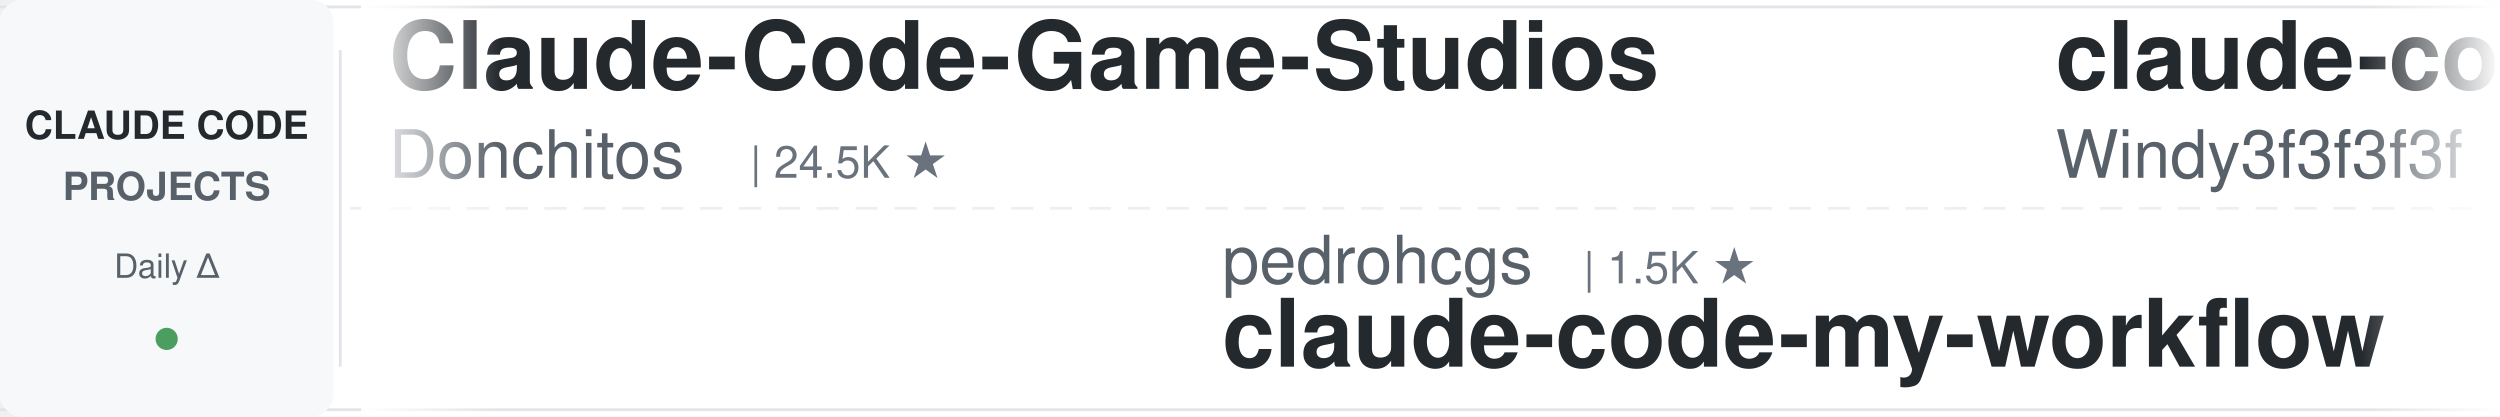
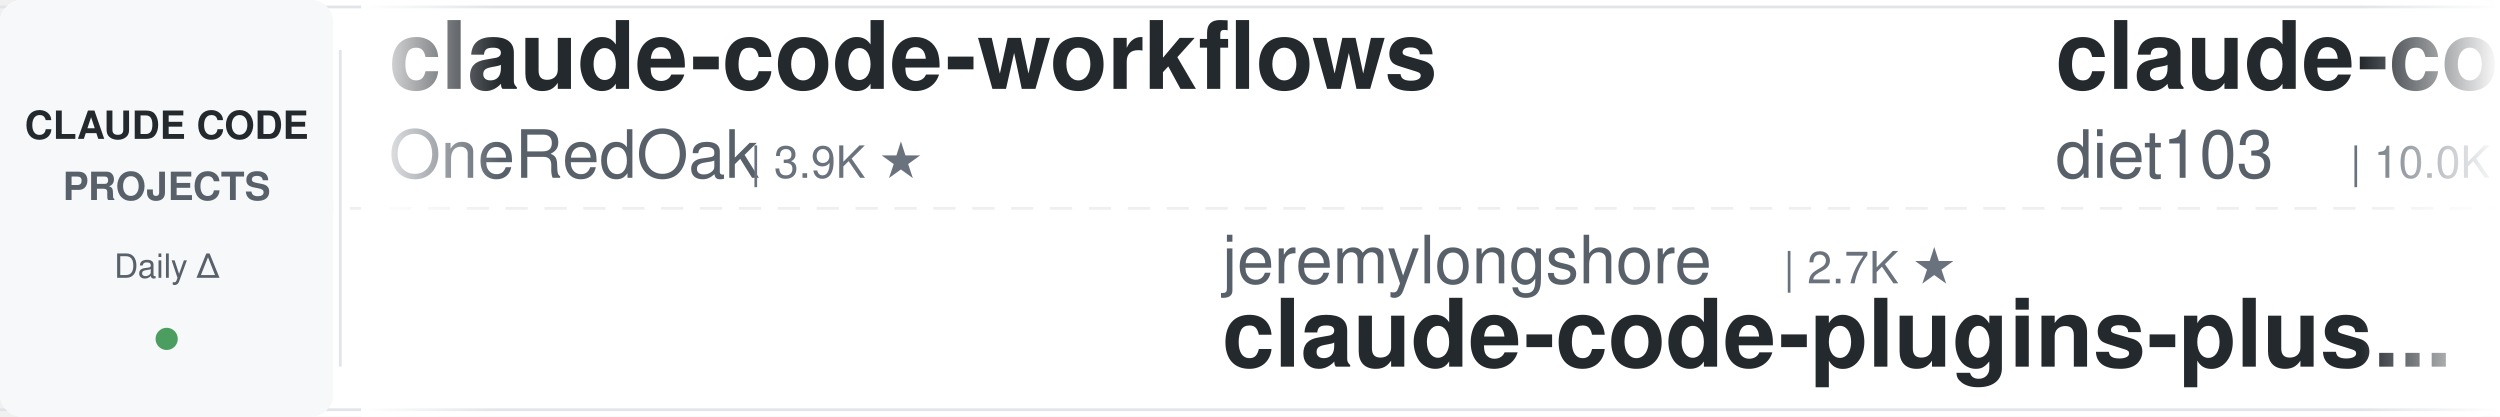
<svg xmlns="http://www.w3.org/2000/svg" width="900" height="150">
  <defs>
    <linearGradient id="leftFade" x1="0%" y1="0%" x2="100%" y2="0%">
      <stop offset="0%" style="stop-color:#ffffff;stop-opacity:1" />
      <stop offset="100%" style="stop-color:#ffffff;stop-opacity:0" />
    </linearGradient>
    <linearGradient id="rightFade" x1="0%" y1="0%" x2="100%" y2="0%">
      <stop offset="0%" style="stop-color:#ffffff;stop-opacity:0" />
      <stop offset="100%" style="stop-color:#ffffff;stop-opacity:1" />
    </linearGradient>
  </defs>
  <rect width="900" height="150" fill="#ffffff" rx="8" />
  <rect x="0" y="2" width="900" height="1" fill="#e1e4e8" />
  <rect x="0" y="147" width="900" height="1" fill="#e1e4e8" />
  <line x1="0" y1="75" x2="900" y2="75" stroke="#e1e4e8" stroke-width="1" stroke-dasharray="8 6" opacity="0.6" />
  <rect x="0" y="0" width="120" height="150" fill="#f6f8fa" rx="8" />
  <text x="60" y="50" font-family="-apple-system, BlinkMacSystemFont, 'Segoe UI', Helvetica, Arial, sans-serif" font-size="14" font-weight="600" fill="#24292e" text-anchor="middle">CLAUDE CODE</text>
  <text x="60" y="72" font-family="-apple-system, BlinkMacSystemFont, 'Segoe UI', Helvetica, Arial, sans-serif" font-size="14" font-weight="600" fill="#586069" text-anchor="middle">PROJECTS</text>
  <text x="60" y="100" font-family="-apple-system, BlinkMacSystemFont, 'Segoe UI', Helvetica, Arial, sans-serif" font-size="12" font-weight="500" fill="#586069" text-anchor="middle">Daily Δ</text>
  <circle cx="60" cy="122" r="4" fill="#22863a" opacity="0.8" />
  <rect x="122" y="18" width="1" height="114" fill="#e1e4e8" />
  <clipPath id="tickerClip">
    <rect x="130" y="0" width="770" height="150" />
  </clipPath>
  <g clip-path="url(#tickerClip)">
    <g id="tickerItems">
      <animateTransform attributeName="transform" attributeType="XML" type="translate" from="0 0" to="-3000 0" dur="54s" repeatCount="indefinite" />
      <g transform="translate(0, 0)">
-         <text x="140" y="32" font-family="-apple-system, BlinkMacSystemFont, 'Segoe UI', Helvetica, Arial, sans-serif" font-size="34" font-weight="600" fill="#24292e">Claude-Code-Game-Studios</text>
-         <text x="140" y="64" font-family="-apple-system, BlinkMacSystemFont, 'Segoe UI', Helvetica, Arial, sans-serif" font-size="24" font-weight="400" fill="#586069">Donchitos</text>
-         <text x="270" y="64" font-family="-apple-system, BlinkMacSystemFont, 'Segoe UI', Helvetica, Arial, sans-serif" font-size="16" font-weight="500" fill="#6a737d">| 24.5K ★</text>
+         <text x="140" y="32" font-family="-apple-system, BlinkMacSystemFont, 'Segoe UI', Helvetica, Arial, sans-serif" font-size="34" font-weight="600" fill="#24292e">claude-code-workflows</text>
+         <text x="140" y="64" font-family="-apple-system, BlinkMacSystemFont, 'Segoe UI', Helvetica, Arial, sans-serif" font-size="24" font-weight="400" fill="#586069">OneRedOak</text>
+         <text x="270" y="64" font-family="-apple-system, BlinkMacSystemFont, 'Segoe UI', Helvetica, Arial, sans-serif" font-size="16" font-weight="500" fill="#6a737d">| 3.9K ★</text>
      </g>
      <g transform="translate(300, 0)">
-         <text x="140" y="102" font-family="-apple-system, BlinkMacSystemFont, 'Segoe UI', Helvetica, Arial, sans-serif" font-size="24" font-weight="400" fill="#586069">pedrohcgs</text>
-         <text x="270" y="102" font-family="-apple-system, BlinkMacSystemFont, 'Segoe UI', Helvetica, Arial, sans-serif" font-size="16" font-weight="500" fill="#6a737d">| 1.5K ★</text>
-         <text x="140" y="132" font-family="-apple-system, BlinkMacSystemFont, 'Segoe UI', Helvetica, Arial, sans-serif" font-size="34" font-weight="600" fill="#24292e">claude-code-my-workflow</text>
+         <text x="140" y="102" font-family="-apple-system, BlinkMacSystemFont, 'Segoe UI', Helvetica, Arial, sans-serif" font-size="24" font-weight="400" fill="#586069">jeremylongshore</text>
+         <text x="342" y="102" font-family="-apple-system, BlinkMacSystemFont, 'Segoe UI', Helvetica, Arial, sans-serif" font-size="16" font-weight="500" fill="#6a737d">| 2.7K ★</text>
+         <text x="140" y="132" font-family="-apple-system, BlinkMacSystemFont, 'Segoe UI', Helvetica, Arial, sans-serif" font-size="34" font-weight="600" fill="#24292e">claude-code-plugins-plus...</text>
      </g>
      <g transform="translate(600, 0)">
-         <text x="140" y="32" font-family="-apple-system, BlinkMacSystemFont, 'Segoe UI', Helvetica, Arial, sans-serif" font-size="34" font-weight="600" fill="#24292e">claude-code-from-scratch</text>
-         <text x="140" y="64" font-family="-apple-system, BlinkMacSystemFont, 'Segoe UI', Helvetica, Arial, sans-serif" font-size="24" font-weight="400" fill="#586069">Windy3f3f3f3f</text>
-         <text x="318" y="64" font-family="-apple-system, BlinkMacSystemFont, 'Segoe UI', Helvetica, Arial, sans-serif" font-size="16" font-weight="500" fill="#6a737d">| 2.6K ★</text>
+         <text x="140" y="32" font-family="-apple-system, BlinkMacSystemFont, 'Segoe UI', Helvetica, Arial, sans-serif" font-size="34" font-weight="600" fill="#24292e">claude-code-infrastructu...</text>
+         <text x="140" y="64" font-family="-apple-system, BlinkMacSystemFont, 'Segoe UI', Helvetica, Arial, sans-serif" font-size="24" font-weight="400" fill="#586069">diet103</text>
+         <text x="246" y="64" font-family="-apple-system, BlinkMacSystemFont, 'Segoe UI', Helvetica, Arial, sans-serif" font-size="16" font-weight="500" fill="#6a737d">| 10.0K ★</text>
      </g>
      <g transform="translate(900, 0)">
-         <text x="140" y="102" font-family="-apple-system, BlinkMacSystemFont, 'Segoe UI', Helvetica, Arial, sans-serif" font-size="24" font-weight="400" fill="#586069">Alishahryar1</text>
-         <text x="306" y="102" font-family="-apple-system, BlinkMacSystemFont, 'Segoe UI', Helvetica, Arial, sans-serif" font-size="16" font-weight="500" fill="#6a737d">| 49.6K ★</text>
-         <text x="140" y="132" font-family="-apple-system, BlinkMacSystemFont, 'Segoe UI', Helvetica, Arial, sans-serif" font-size="34" font-weight="600" fill="#24292e">free-claude-code</text>
+         <text x="140" y="102" font-family="-apple-system, BlinkMacSystemFont, 'Segoe UI', Helvetica, Arial, sans-serif" font-size="24" font-weight="400" fill="#586069">ccplugins</text>
+         <text x="270" y="102" font-family="-apple-system, BlinkMacSystemFont, 'Segoe UI', Helvetica, Arial, sans-serif" font-size="16" font-weight="500" fill="#6a737d">| 922 ★</text>
+         <text x="140" y="132" font-family="-apple-system, BlinkMacSystemFont, 'Segoe UI', Helvetica, Arial, sans-serif" font-size="34" font-weight="600" fill="#24292e">awesome-claude-code-plug...</text>
      </g>
      <g transform="translate(1200, 0)">
-         <text x="140" y="32" font-family="-apple-system, BlinkMacSystemFont, 'Segoe UI', Helvetica, Arial, sans-serif" font-size="34" font-weight="600" fill="#24292e">awesome-claude-code-suba...</text>
-         <text x="140" y="64" font-family="-apple-system, BlinkMacSystemFont, 'Segoe UI', Helvetica, Arial, sans-serif" font-size="24" font-weight="400" fill="#586069">VoltAgent</text>
-         <text x="270" y="64" font-family="-apple-system, BlinkMacSystemFont, 'Segoe UI', Helvetica, Arial, sans-serif" font-size="16" font-weight="500" fill="#6a737d">| 24.6K ★</text>
+         <text x="140" y="32" font-family="-apple-system, BlinkMacSystemFont, 'Segoe UI', Helvetica, Arial, sans-serif" font-size="34" font-weight="600" fill="#24292e">claude-code-action</text>
+         <text x="140" y="64" font-family="-apple-system, BlinkMacSystemFont, 'Segoe UI', Helvetica, Arial, sans-serif" font-size="24" font-weight="400" fill="#586069">anthropics</text>
+         <text x="282" y="64" font-family="-apple-system, BlinkMacSystemFont, 'Segoe UI', Helvetica, Arial, sans-serif" font-size="16" font-weight="500" fill="#6a737d">| 8.7K ★</text>
      </g>
      <g transform="translate(1500, 0)">
-         <text x="140" y="102" font-family="-apple-system, BlinkMacSystemFont, 'Segoe UI', Helvetica, Arial, sans-serif" font-size="24" font-weight="400" fill="#586069">centminmod</text>
-         <text x="282" y="102" font-family="-apple-system, BlinkMacSystemFont, 'Segoe UI', Helvetica, Arial, sans-serif" font-size="16" font-weight="500" fill="#6a737d">| 2.6K ★</text>
-         <text x="140" y="132" font-family="-apple-system, BlinkMacSystemFont, 'Segoe UI', Helvetica, Arial, sans-serif" font-size="34" font-weight="600" fill="#24292e">my-claude-code-setup</text>
+         <text x="140" y="102" font-family="-apple-system, BlinkMacSystemFont, 'Segoe UI', Helvetica, Arial, sans-serif" font-size="24" font-weight="400" fill="#586069">AICoderTudou</text>
+         <text x="306" y="102" font-family="-apple-system, BlinkMacSystemFont, 'Segoe UI', Helvetica, Arial, sans-serif" font-size="16" font-weight="500" fill="#6a737d">| 496 ★</text>
+         <text x="140" y="132" font-family="-apple-system, BlinkMacSystemFont, 'Segoe UI', Helvetica, Arial, sans-serif" font-size="34" font-weight="600" fill="#24292e">claude-code-tudou</text>
      </g>
      <g transform="translate(1800, 0)">
-         <text x="140" y="32" font-family="-apple-system, BlinkMacSystemFont, 'Segoe UI', Helvetica, Arial, sans-serif" font-size="34" font-weight="600" fill="#24292e">claude-code-guide</text>
-         <text x="140" y="64" font-family="-apple-system, BlinkMacSystemFont, 'Segoe UI', Helvetica, Arial, sans-serif" font-size="24" font-weight="400" fill="#586069">zebbern</text>
-         <text x="246" y="64" font-family="-apple-system, BlinkMacSystemFont, 'Segoe UI', Helvetica, Arial, sans-serif" font-size="16" font-weight="500" fill="#6a737d">| 4.6K ★</text>
+         <text x="140" y="32" font-family="-apple-system, BlinkMacSystemFont, 'Segoe UI', Helvetica, Arial, sans-serif" font-size="34" font-weight="600" fill="#24292e">Claude-Code-Usage-Monito...</text>
+         <text x="140" y="64" font-family="-apple-system, BlinkMacSystemFont, 'Segoe UI', Helvetica, Arial, sans-serif" font-size="24" font-weight="400" fill="#586069">Maciek-roboblog</text>
+         <text x="342" y="64" font-family="-apple-system, BlinkMacSystemFont, 'Segoe UI', Helvetica, Arial, sans-serif" font-size="16" font-weight="500" fill="#6a737d">| 8.7K ★</text>
      </g>
      <g transform="translate(2100, 0)">
-         <text x="140" y="102" font-family="-apple-system, BlinkMacSystemFont, 'Segoe UI', Helvetica, Arial, sans-serif" font-size="24" font-weight="400" fill="#586069">shanraisshan</text>
-         <text x="306" y="102" font-family="-apple-system, BlinkMacSystemFont, 'Segoe UI', Helvetica, Arial, sans-serif" font-size="16" font-weight="500" fill="#6a737d">| 65.0K ★</text>
-         <text x="140" y="132" font-family="-apple-system, BlinkMacSystemFont, 'Segoe UI', Helvetica, Arial, sans-serif" font-size="34" font-weight="600" fill="#24292e">claude-code-best-practic...</text>
+         <text x="140" y="102" font-family="-apple-system, BlinkMacSystemFont, 'Segoe UI', Helvetica, Arial, sans-serif" font-size="24" font-weight="400" fill="#586069">kodu-ai</text>
+         <text x="246" y="102" font-family="-apple-system, BlinkMacSystemFont, 'Segoe UI', Helvetica, Arial, sans-serif" font-size="16" font-weight="500" fill="#6a737d">| 5.2K ★</text>
+         <text x="140" y="132" font-family="-apple-system, BlinkMacSystemFont, 'Segoe UI', Helvetica, Arial, sans-serif" font-size="34" font-weight="600" fill="#24292e">claude-coder</text>
      </g>
      <g transform="translate(2400, 0)">
-         <text x="140" y="32" font-family="-apple-system, BlinkMacSystemFont, 'Segoe UI', Helvetica, Arial, sans-serif" font-size="34" font-weight="600" fill="#24292e">ClaudeCodeAgents</text>
-         <text x="140" y="64" font-family="-apple-system, BlinkMacSystemFont, 'Segoe UI', Helvetica, Arial, sans-serif" font-size="24" font-weight="400" fill="#586069">darcyegb</text>
-         <text x="258" y="64" font-family="-apple-system, BlinkMacSystemFont, 'Segoe UI', Helvetica, Arial, sans-serif" font-size="16" font-weight="500" fill="#6a737d">| 760 ★</text>
+         <text x="140" y="32" font-family="-apple-system, BlinkMacSystemFont, 'Segoe UI', Helvetica, Arial, sans-serif" font-size="34" font-weight="600" fill="#24292e">claude-code-analysis</text>
+         <text x="140" y="64" font-family="-apple-system, BlinkMacSystemFont, 'Segoe UI', Helvetica, Arial, sans-serif" font-size="24" font-weight="400" fill="#586069">liuup</text>
+         <text x="222" y="64" font-family="-apple-system, BlinkMacSystemFont, 'Segoe UI', Helvetica, Arial, sans-serif" font-size="16" font-weight="500" fill="#6a737d">| 3.9K ★</text>
      </g>
      <g transform="translate(2700, 0)">
-         <text x="140" y="102" font-family="-apple-system, BlinkMacSystemFont, 'Segoe UI', Helvetica, Arial, sans-serif" font-size="24" font-weight="400" fill="#586069">AprilNEA</text>
-         <text x="258" y="102" font-family="-apple-system, BlinkMacSystemFont, 'Segoe UI', Helvetica, Arial, sans-serif" font-size="16" font-weight="500" fill="#6a737d">| 391 ★</text>
-         <text x="140" y="132" font-family="-apple-system, BlinkMacSystemFont, 'Segoe UI', Helvetica, Arial, sans-serif" font-size="34" font-weight="600" fill="#24292e">claude-code-source</text>
+         <text x="140" y="102" font-family="-apple-system, BlinkMacSystemFont, 'Segoe UI', Helvetica, Arial, sans-serif" font-size="24" font-weight="400" fill="#586069">jqueryscript</text>
+         <text x="306" y="102" font-family="-apple-system, BlinkMacSystemFont, 'Segoe UI', Helvetica, Arial, sans-serif" font-size="16" font-weight="500" fill="#6a737d">| 504 ★</text>
+         <text x="140" y="132" font-family="-apple-system, BlinkMacSystemFont, 'Segoe UI', Helvetica, Arial, sans-serif" font-size="34" font-weight="600" fill="#24292e">awesome-claude-code</text>
      </g>
      <g transform="translate(3000, 0)">
-         <text x="140" y="32" font-family="-apple-system, BlinkMacSystemFont, 'Segoe UI', Helvetica, Arial, sans-serif" font-size="34" font-weight="600" fill="#24292e">Claude-Code-Game-Studios</text>
-         <text x="140" y="64" font-family="-apple-system, BlinkMacSystemFont, 'Segoe UI', Helvetica, Arial, sans-serif" font-size="24" font-weight="400" fill="#586069">Donchitos</text>
-         <text x="270" y="64" font-family="-apple-system, BlinkMacSystemFont, 'Segoe UI', Helvetica, Arial, sans-serif" font-size="16" font-weight="500" fill="#6a737d">| 24.5K ★</text>
+         <text x="140" y="32" font-family="-apple-system, BlinkMacSystemFont, 'Segoe UI', Helvetica, Arial, sans-serif" font-size="34" font-weight="600" fill="#24292e">claude-code-workflows</text>
+         <text x="140" y="64" font-family="-apple-system, BlinkMacSystemFont, 'Segoe UI', Helvetica, Arial, sans-serif" font-size="24" font-weight="400" fill="#586069">OneRedOak</text>
+         <text x="270" y="64" font-family="-apple-system, BlinkMacSystemFont, 'Segoe UI', Helvetica, Arial, sans-serif" font-size="16" font-weight="500" fill="#6a737d">| 3.9K ★</text>
      </g>
      <g transform="translate(3300, 0)">
-         <text x="140" y="102" font-family="-apple-system, BlinkMacSystemFont, 'Segoe UI', Helvetica, Arial, sans-serif" font-size="24" font-weight="400" fill="#586069">pedrohcgs</text>
-         <text x="270" y="102" font-family="-apple-system, BlinkMacSystemFont, 'Segoe UI', Helvetica, Arial, sans-serif" font-size="16" font-weight="500" fill="#6a737d">| 1.5K ★</text>
-         <text x="140" y="132" font-family="-apple-system, BlinkMacSystemFont, 'Segoe UI', Helvetica, Arial, sans-serif" font-size="34" font-weight="600" fill="#24292e">claude-code-my-workflow</text>
+         <text x="140" y="102" font-family="-apple-system, BlinkMacSystemFont, 'Segoe UI', Helvetica, Arial, sans-serif" font-size="24" font-weight="400" fill="#586069">jeremylongshore</text>
+         <text x="342" y="102" font-family="-apple-system, BlinkMacSystemFont, 'Segoe UI', Helvetica, Arial, sans-serif" font-size="16" font-weight="500" fill="#6a737d">| 2.7K ★</text>
+         <text x="140" y="132" font-family="-apple-system, BlinkMacSystemFont, 'Segoe UI', Helvetica, Arial, sans-serif" font-size="34" font-weight="600" fill="#24292e">claude-code-plugins-plus...</text>
      </g>
      <g transform="translate(3600, 0)">
-         <text x="140" y="32" font-family="-apple-system, BlinkMacSystemFont, 'Segoe UI', Helvetica, Arial, sans-serif" font-size="34" font-weight="600" fill="#24292e">claude-code-from-scratch</text>
-         <text x="140" y="64" font-family="-apple-system, BlinkMacSystemFont, 'Segoe UI', Helvetica, Arial, sans-serif" font-size="24" font-weight="400" fill="#586069">Windy3f3f3f3f</text>
-         <text x="318" y="64" font-family="-apple-system, BlinkMacSystemFont, 'Segoe UI', Helvetica, Arial, sans-serif" font-size="16" font-weight="500" fill="#6a737d">| 2.6K ★</text>
+         <text x="140" y="32" font-family="-apple-system, BlinkMacSystemFont, 'Segoe UI', Helvetica, Arial, sans-serif" font-size="34" font-weight="600" fill="#24292e">claude-code-infrastructu...</text>
+         <text x="140" y="64" font-family="-apple-system, BlinkMacSystemFont, 'Segoe UI', Helvetica, Arial, sans-serif" font-size="24" font-weight="400" fill="#586069">diet103</text>
+         <text x="246" y="64" font-family="-apple-system, BlinkMacSystemFont, 'Segoe UI', Helvetica, Arial, sans-serif" font-size="16" font-weight="500" fill="#6a737d">| 10.0K ★</text>
      </g>
      <g transform="translate(3900, 0)">
-         <text x="140" y="102" font-family="-apple-system, BlinkMacSystemFont, 'Segoe UI', Helvetica, Arial, sans-serif" font-size="24" font-weight="400" fill="#586069">Alishahryar1</text>
-         <text x="306" y="102" font-family="-apple-system, BlinkMacSystemFont, 'Segoe UI', Helvetica, Arial, sans-serif" font-size="16" font-weight="500" fill="#6a737d">| 49.6K ★</text>
-         <text x="140" y="132" font-family="-apple-system, BlinkMacSystemFont, 'Segoe UI', Helvetica, Arial, sans-serif" font-size="34" font-weight="600" fill="#24292e">free-claude-code</text>
+         <text x="140" y="102" font-family="-apple-system, BlinkMacSystemFont, 'Segoe UI', Helvetica, Arial, sans-serif" font-size="24" font-weight="400" fill="#586069">ccplugins</text>
+         <text x="270" y="102" font-family="-apple-system, BlinkMacSystemFont, 'Segoe UI', Helvetica, Arial, sans-serif" font-size="16" font-weight="500" fill="#6a737d">| 922 ★</text>
+         <text x="140" y="132" font-family="-apple-system, BlinkMacSystemFont, 'Segoe UI', Helvetica, Arial, sans-serif" font-size="34" font-weight="600" fill="#24292e">awesome-claude-code-plug...</text>
      </g>
    </g>
  </g>
  <rect x="130" y="0" width="50" height="150" fill="url(#leftFade)" />
  <rect x="850" y="0" width="50" height="150" fill="url(#rightFade)" />
</svg>
